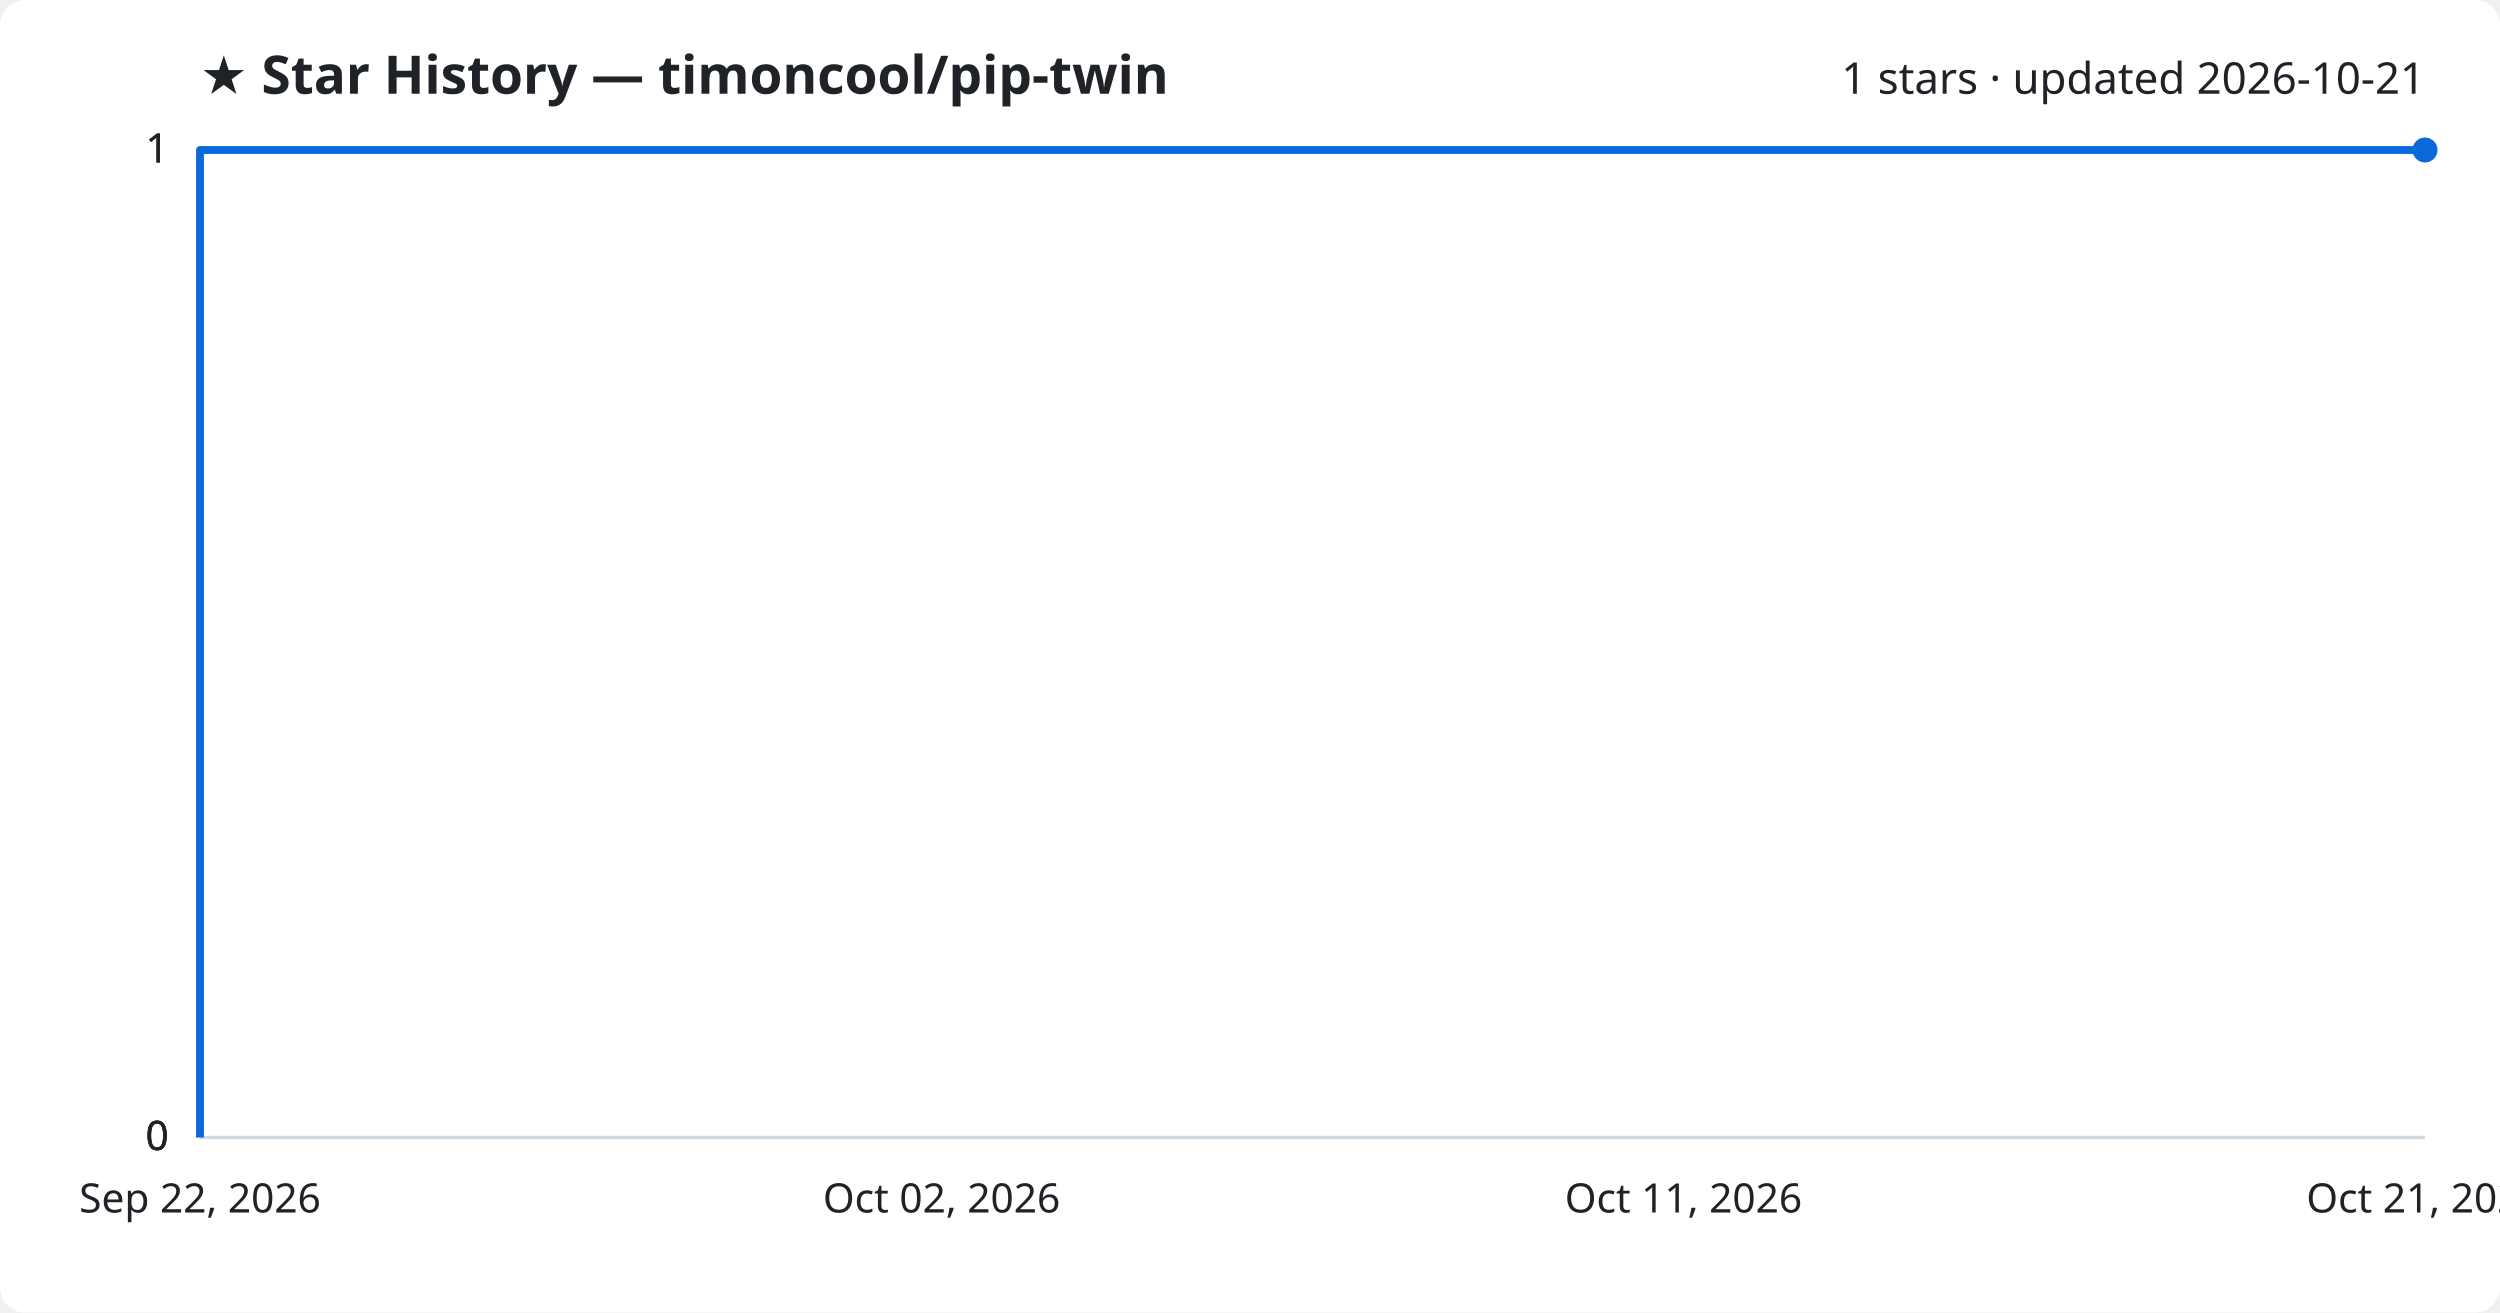
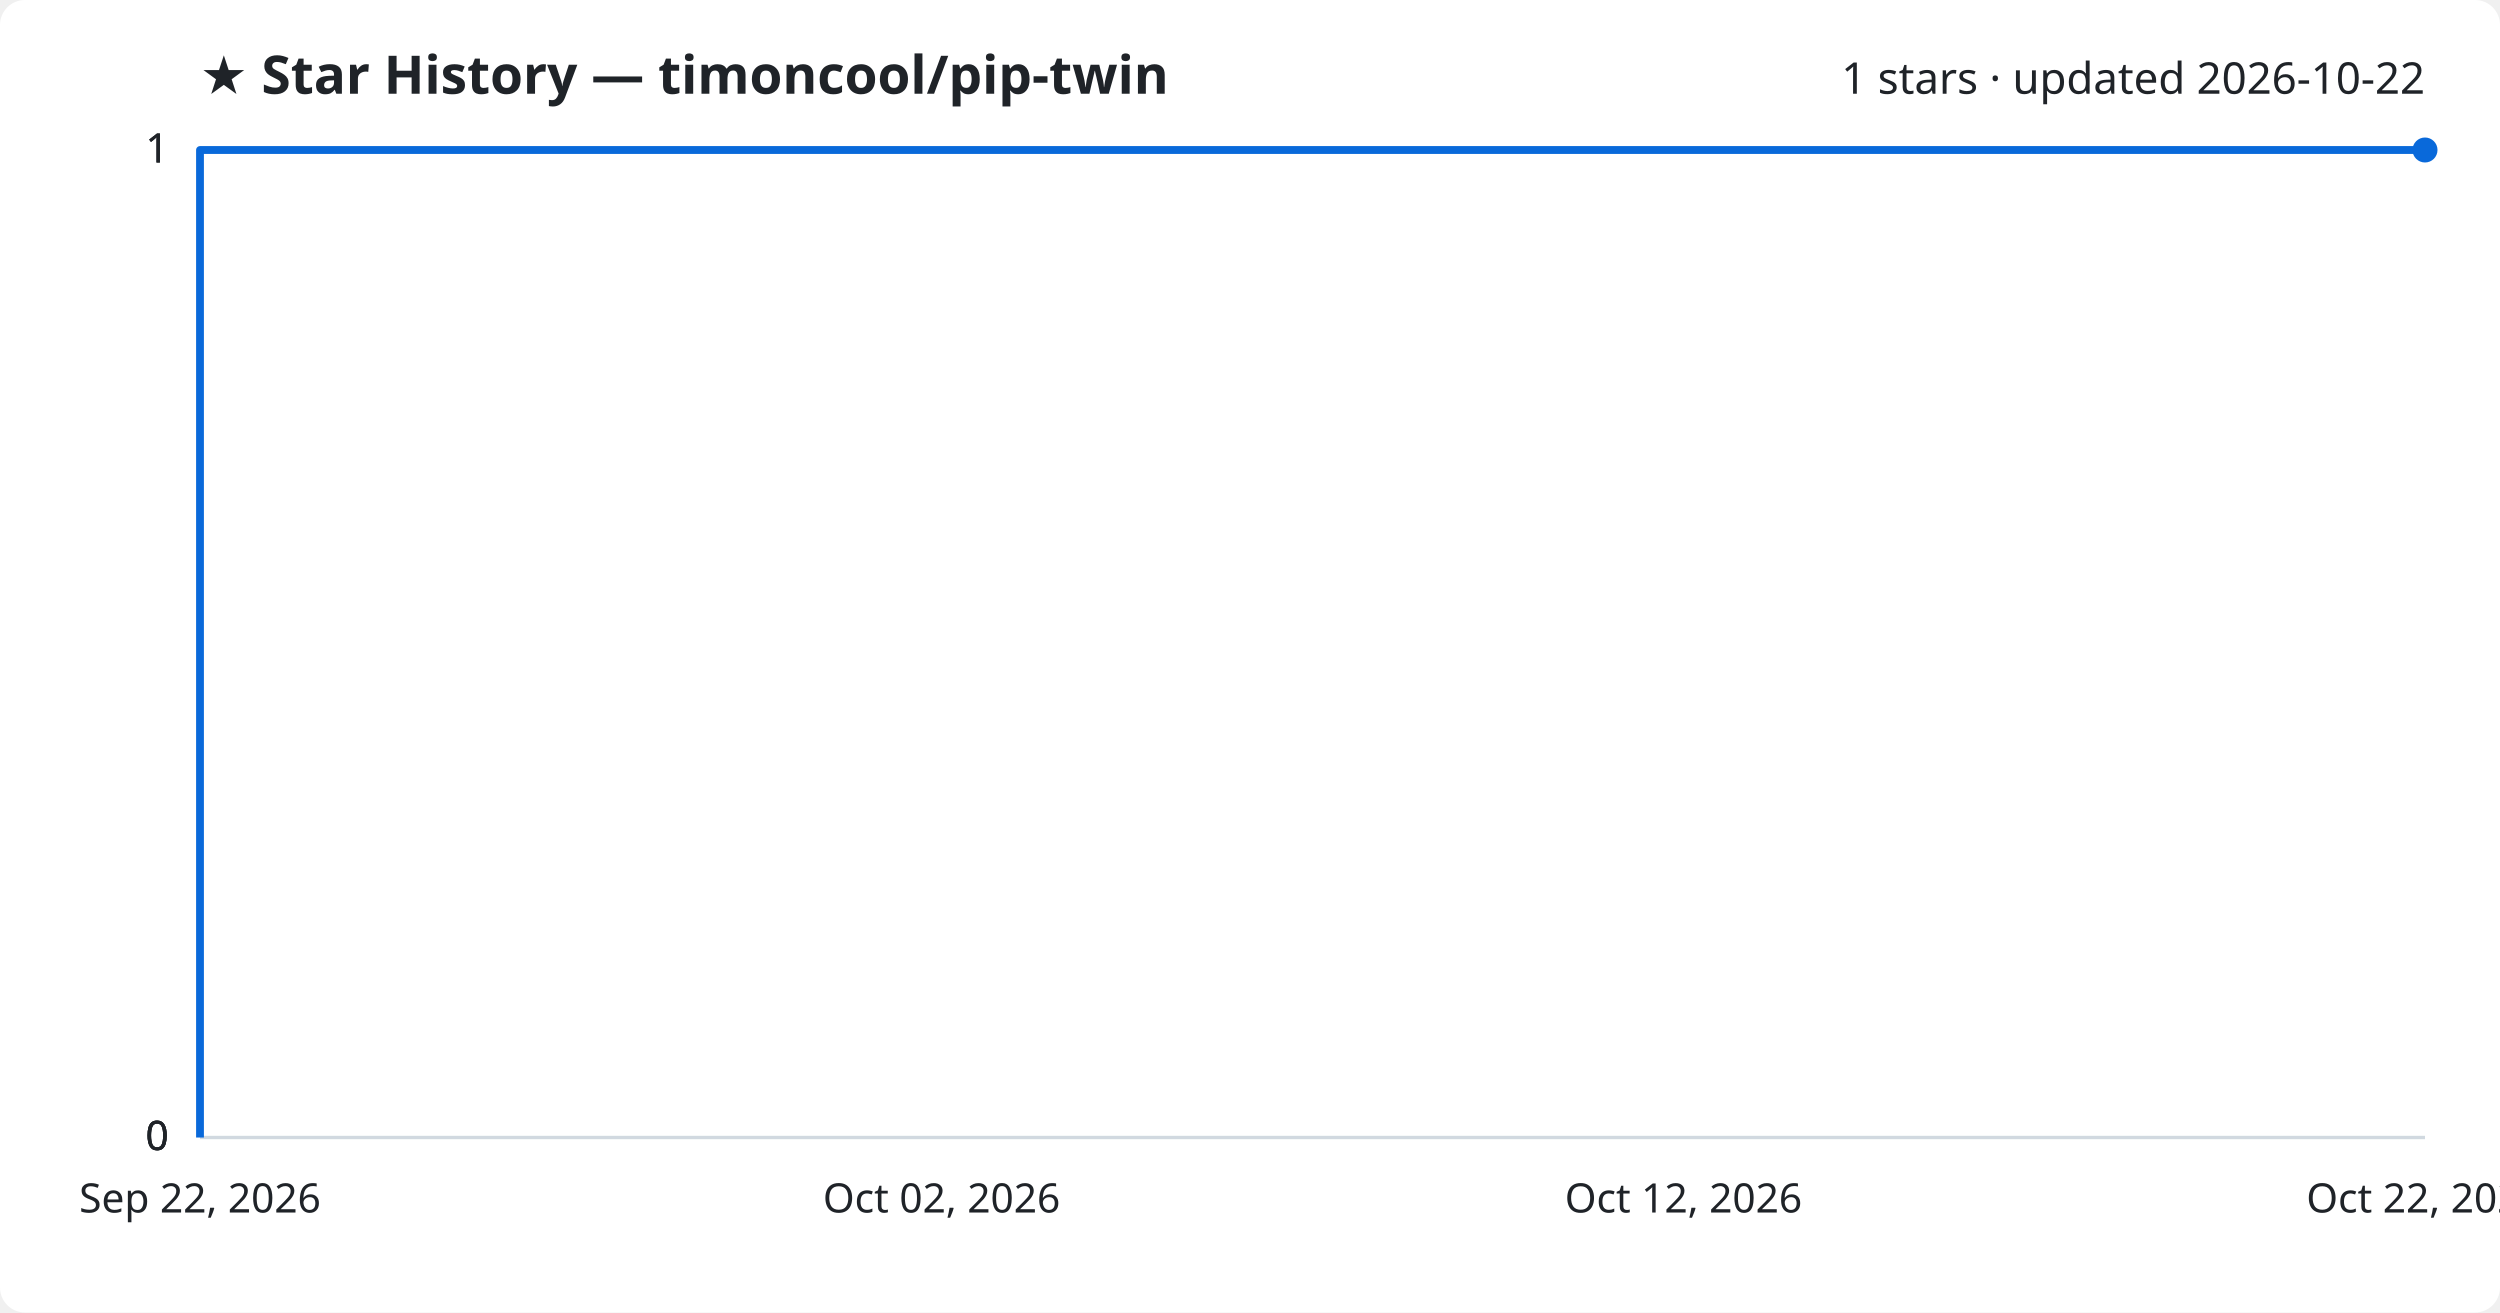
<svg xmlns="http://www.w3.org/2000/svg" viewBox="0 0 800 420" font-family="Segoe UI, sans-serif">
  <rect width="800" height="420" fill="#ffffff" rx="8" />
  <text x="64" y="30" fill="#1f2328" font-size="17" font-weight="700">★ Star History — timoncool/pip-twin</text>
-   <text x="776" y="30" fill="#1f2328" font-size="14" text-anchor="end">1 stars · updated 2026-10-21</text>
+   <text x="776" y="30" fill="#1f2328" font-size="14" text-anchor="end">1 stars · updated 2026-10-22</text>
  <line x1="64" y1="364.0" x2="776" y2="364.0" stroke="#d1d9e0" stroke-width="1" />
  <text x="54" y="368.0" fill="#1f2328" font-size="13" text-anchor="end">0</text>
  <line x1="64" y1="364.0" x2="776" y2="364.0" stroke="#d1d9e0" stroke-width="1" />
  <text x="54" y="368.0" fill="#1f2328" font-size="13" text-anchor="end">0</text>
  <line x1="64" y1="364.0" x2="776" y2="364.0" stroke="#d1d9e0" stroke-width="1" />
  <text x="54" y="368.0" fill="#1f2328" font-size="13" text-anchor="end">0</text>
  <line x1="64" y1="48.0" x2="776" y2="48.0" stroke="#d1d9e0" stroke-width="1" />
  <text x="54" y="52.0" fill="#1f2328" font-size="13" text-anchor="end">1</text>
  <line x1="64" y1="48.0" x2="776" y2="48.0" stroke="#d1d9e0" stroke-width="1" />
  <text x="54" y="52.0" fill="#1f2328" font-size="13" text-anchor="end">1</text>
  <path d="M64.0,364.0 L64.0,48.0 L776.0,48.0" fill="none" stroke="#0969da" stroke-width="2.5" stroke-linejoin="round" />
  <circle cx="776.0" cy="48.0" r="4" fill="#0969da" />
  <text x="64.0" y="388" fill="#1f2328" font-size="13" text-anchor="middle">Sep 22, 2026</text>
  <text x="301.3" y="388" fill="#1f2328" font-size="13" text-anchor="middle">Oct 02, 2026</text>
-   <text x="538.7" y="388" fill="#1f2328" font-size="13" text-anchor="middle">Oct 11, 2026</text>
-   <text x="776.0" y="388" fill="#1f2328" font-size="13" text-anchor="middle">Oct 21, 2026</text>
+   <text x="538.7" y="388" fill="#1f2328" font-size="13" text-anchor="middle">Oct 12, 2026</text>
+   <text x="776.0" y="388" fill="#1f2328" font-size="13" text-anchor="middle">Oct 22, 2026</text>
</svg>
